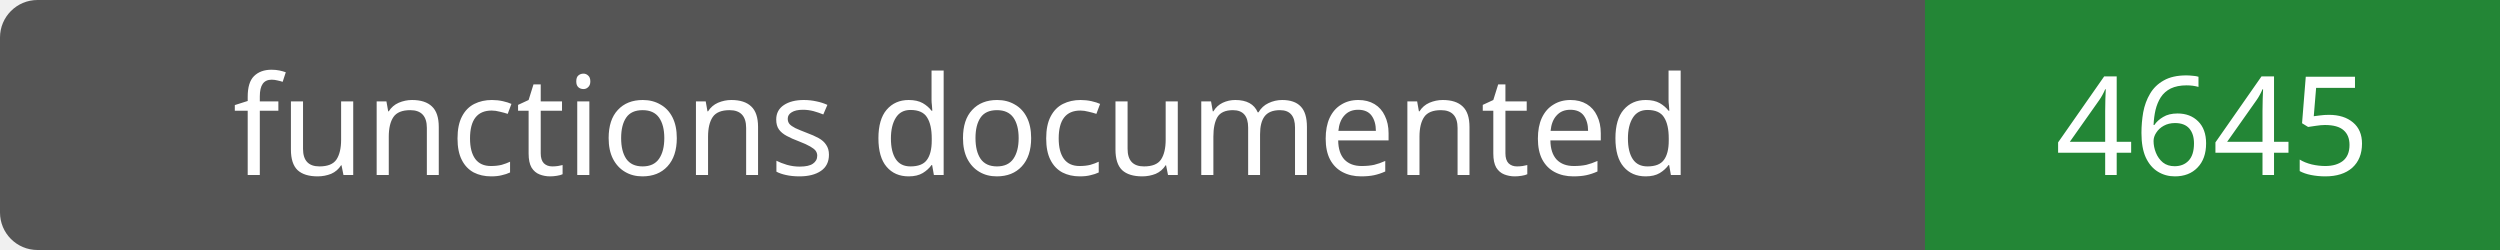
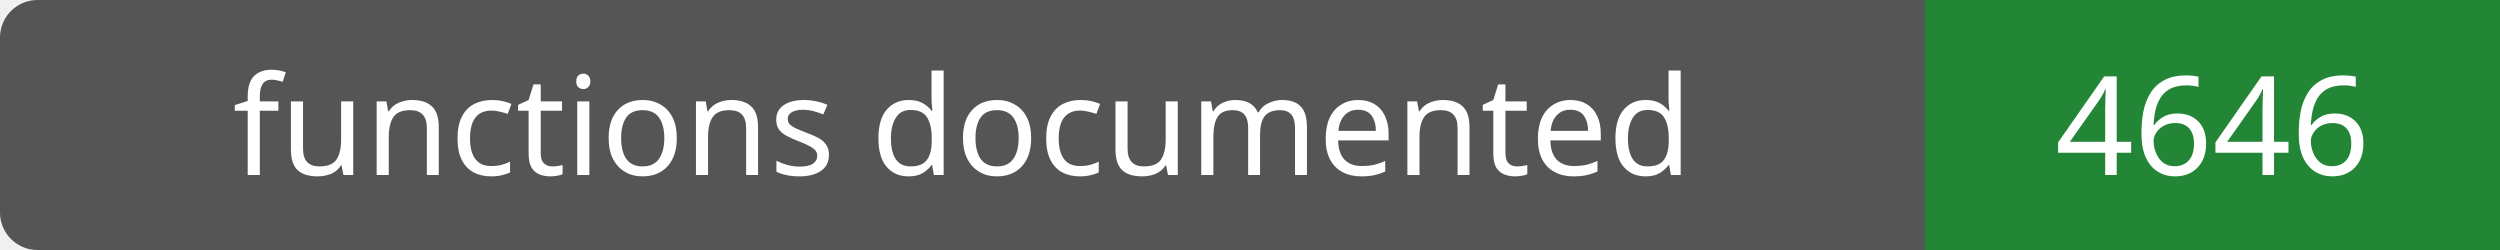
- <svg xmlns="http://www.w3.org/2000/svg" width="200" height="20" role="img" aria-label="functions documented: 4645">
+ <svg xmlns="http://www.w3.org/2000/svg" width="200" height="20" role="img" aria-label="functions documented: 4646">
  <rect width="200" height="20" rx="3" fill="#555" />
  <path fill="#238636" d="M154 0h46v20H154z" />
  <g fill="#fff" text-anchor="middle" font-family="Verdana,sans-serif" font-size="11">
    <text x="77.0" y="14">functions documented</text>
-     <text x="177.0" y="14">4645</text>
+     <text x="177.0" y="14">4646</text>
  </g>
</svg>
